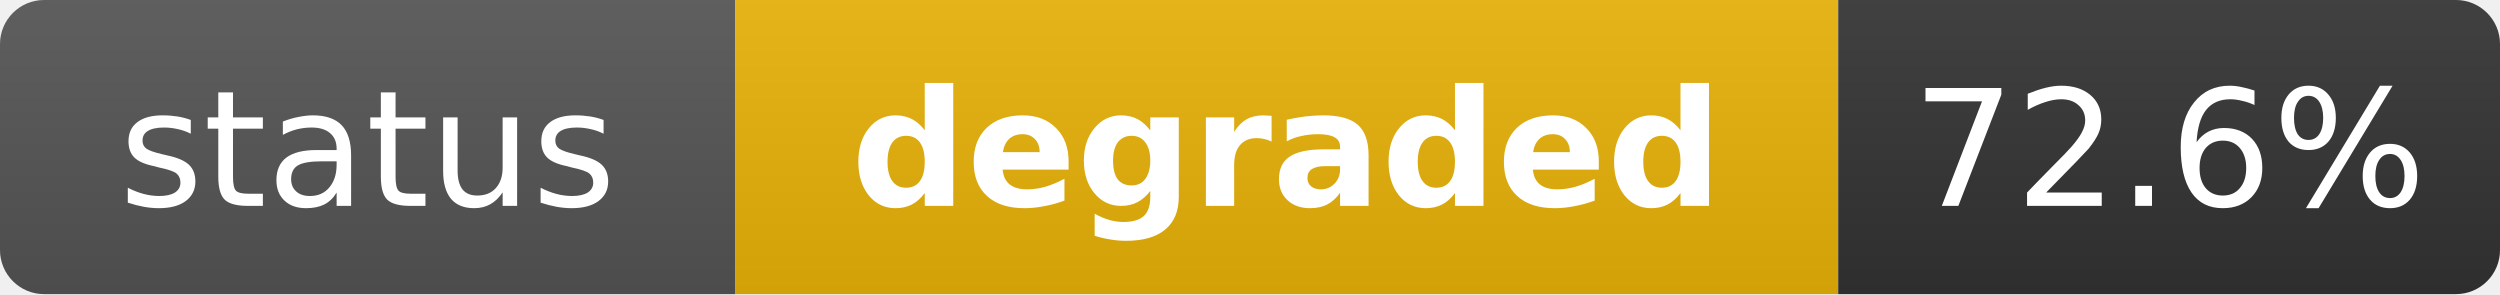
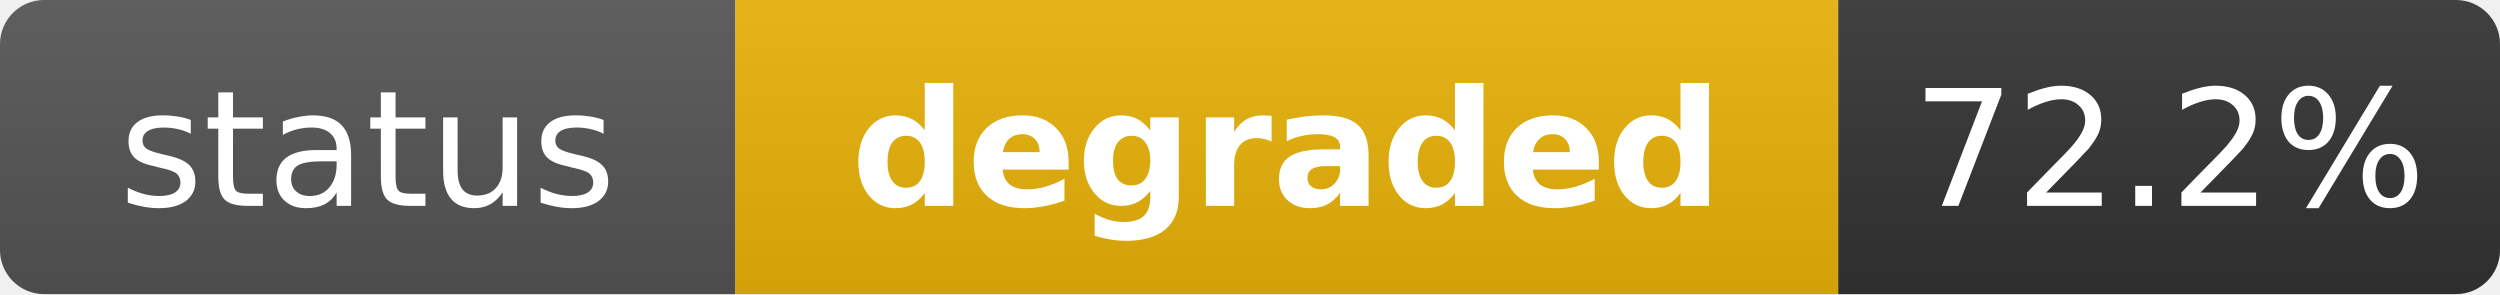
<svg xmlns="http://www.w3.org/2000/svg" width="170" height="20" role="img" aria-label="status: degraded">
  <linearGradient id="s" x2="0" y2="100%">
    <stop offset="0" stop-color="#bbb" stop-opacity=".1" />
    <stop offset="1" stop-opacity=".1" />
  </linearGradient>
  <clipPath id="r">
    <rect width="170" height="20" rx="3" fill="#fff" />
  </clipPath>
  <g clip-path="url(#r)">
    <rect width="50" height="20" fill="#555" />
    <rect x="50" width="75" height="20" fill="#eab308" />
    <rect x="125" width="45" height="20" fill="#333" />
    <rect width="170" height="20" fill="url(#s)" />
  </g>
  <g fill="#fff" text-anchor="middle" font-family="Verdana,Geneva,DejaVu Sans,sans-serif" text-rendering="geometricPrecision" font-size="11">
    <text x="25" y="14" fill="#fff">status</text>
    <text x="87.5" y="14" fill="#fff" font-weight="bold">degraded</text>
-     <text x="147.5" y="14" fill="#fff">72.6%</text>
+     <text x="147.5" y="14" fill="#fff">72.2%</text>
  </g>
</svg>
